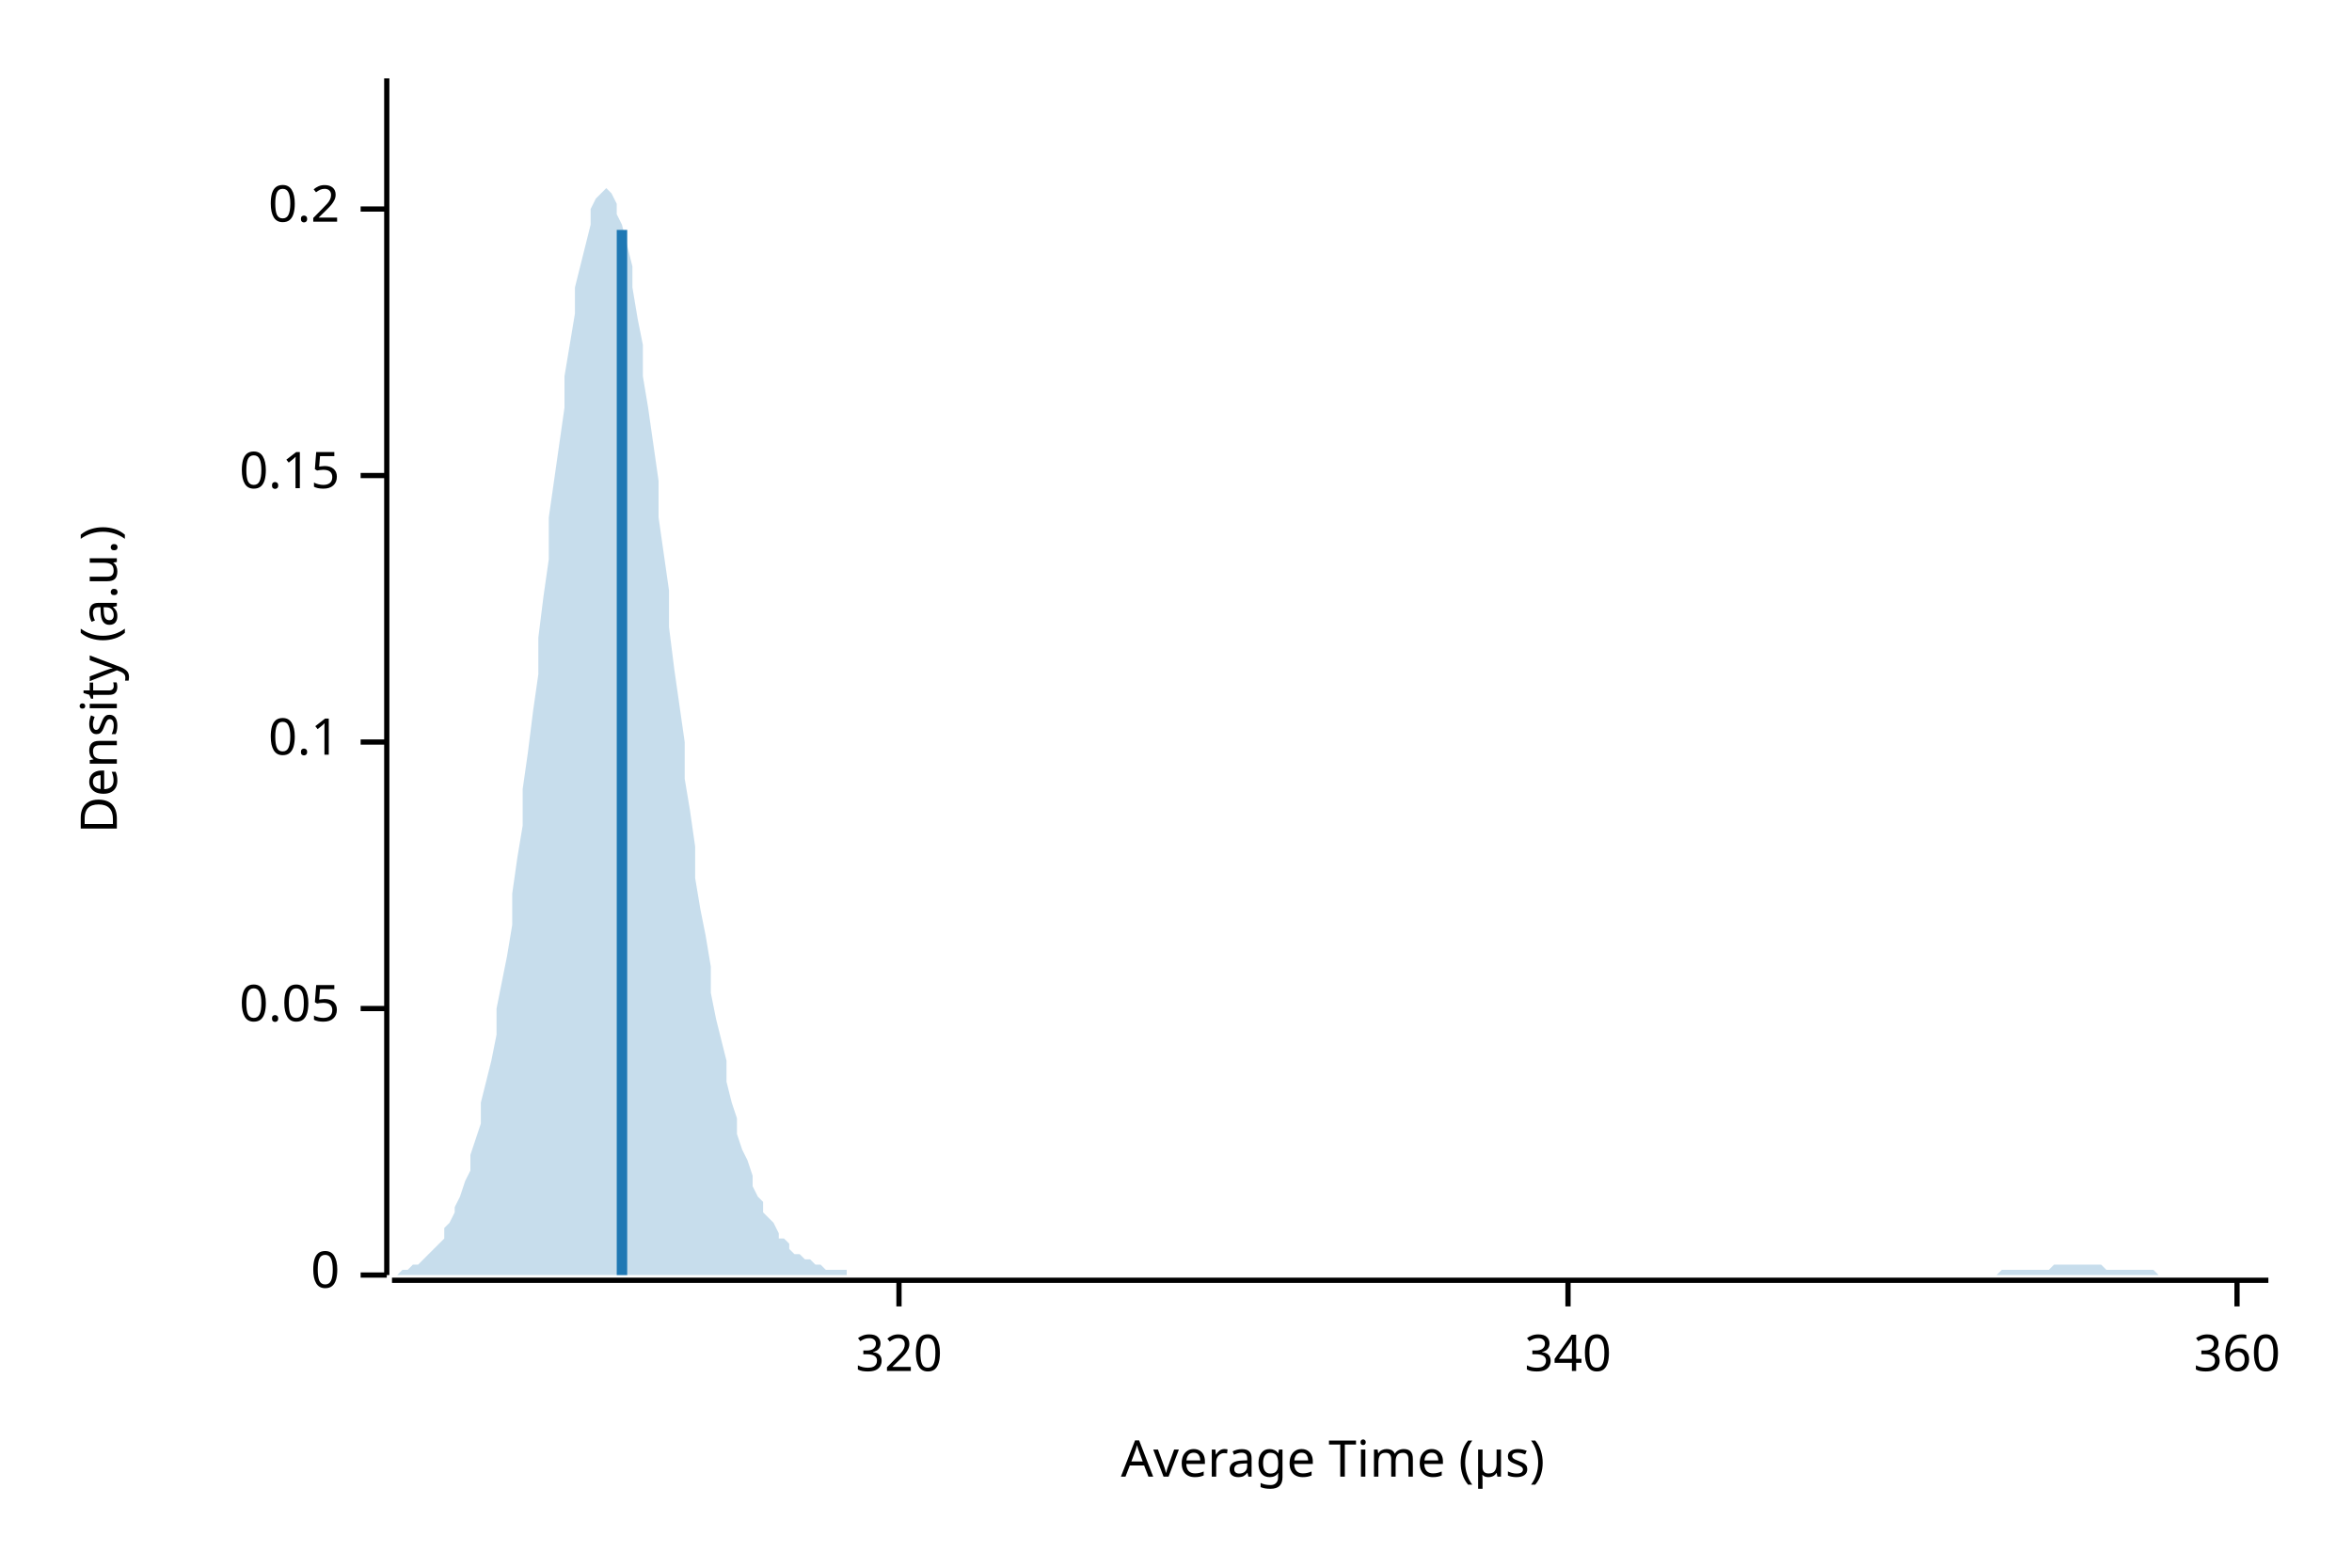
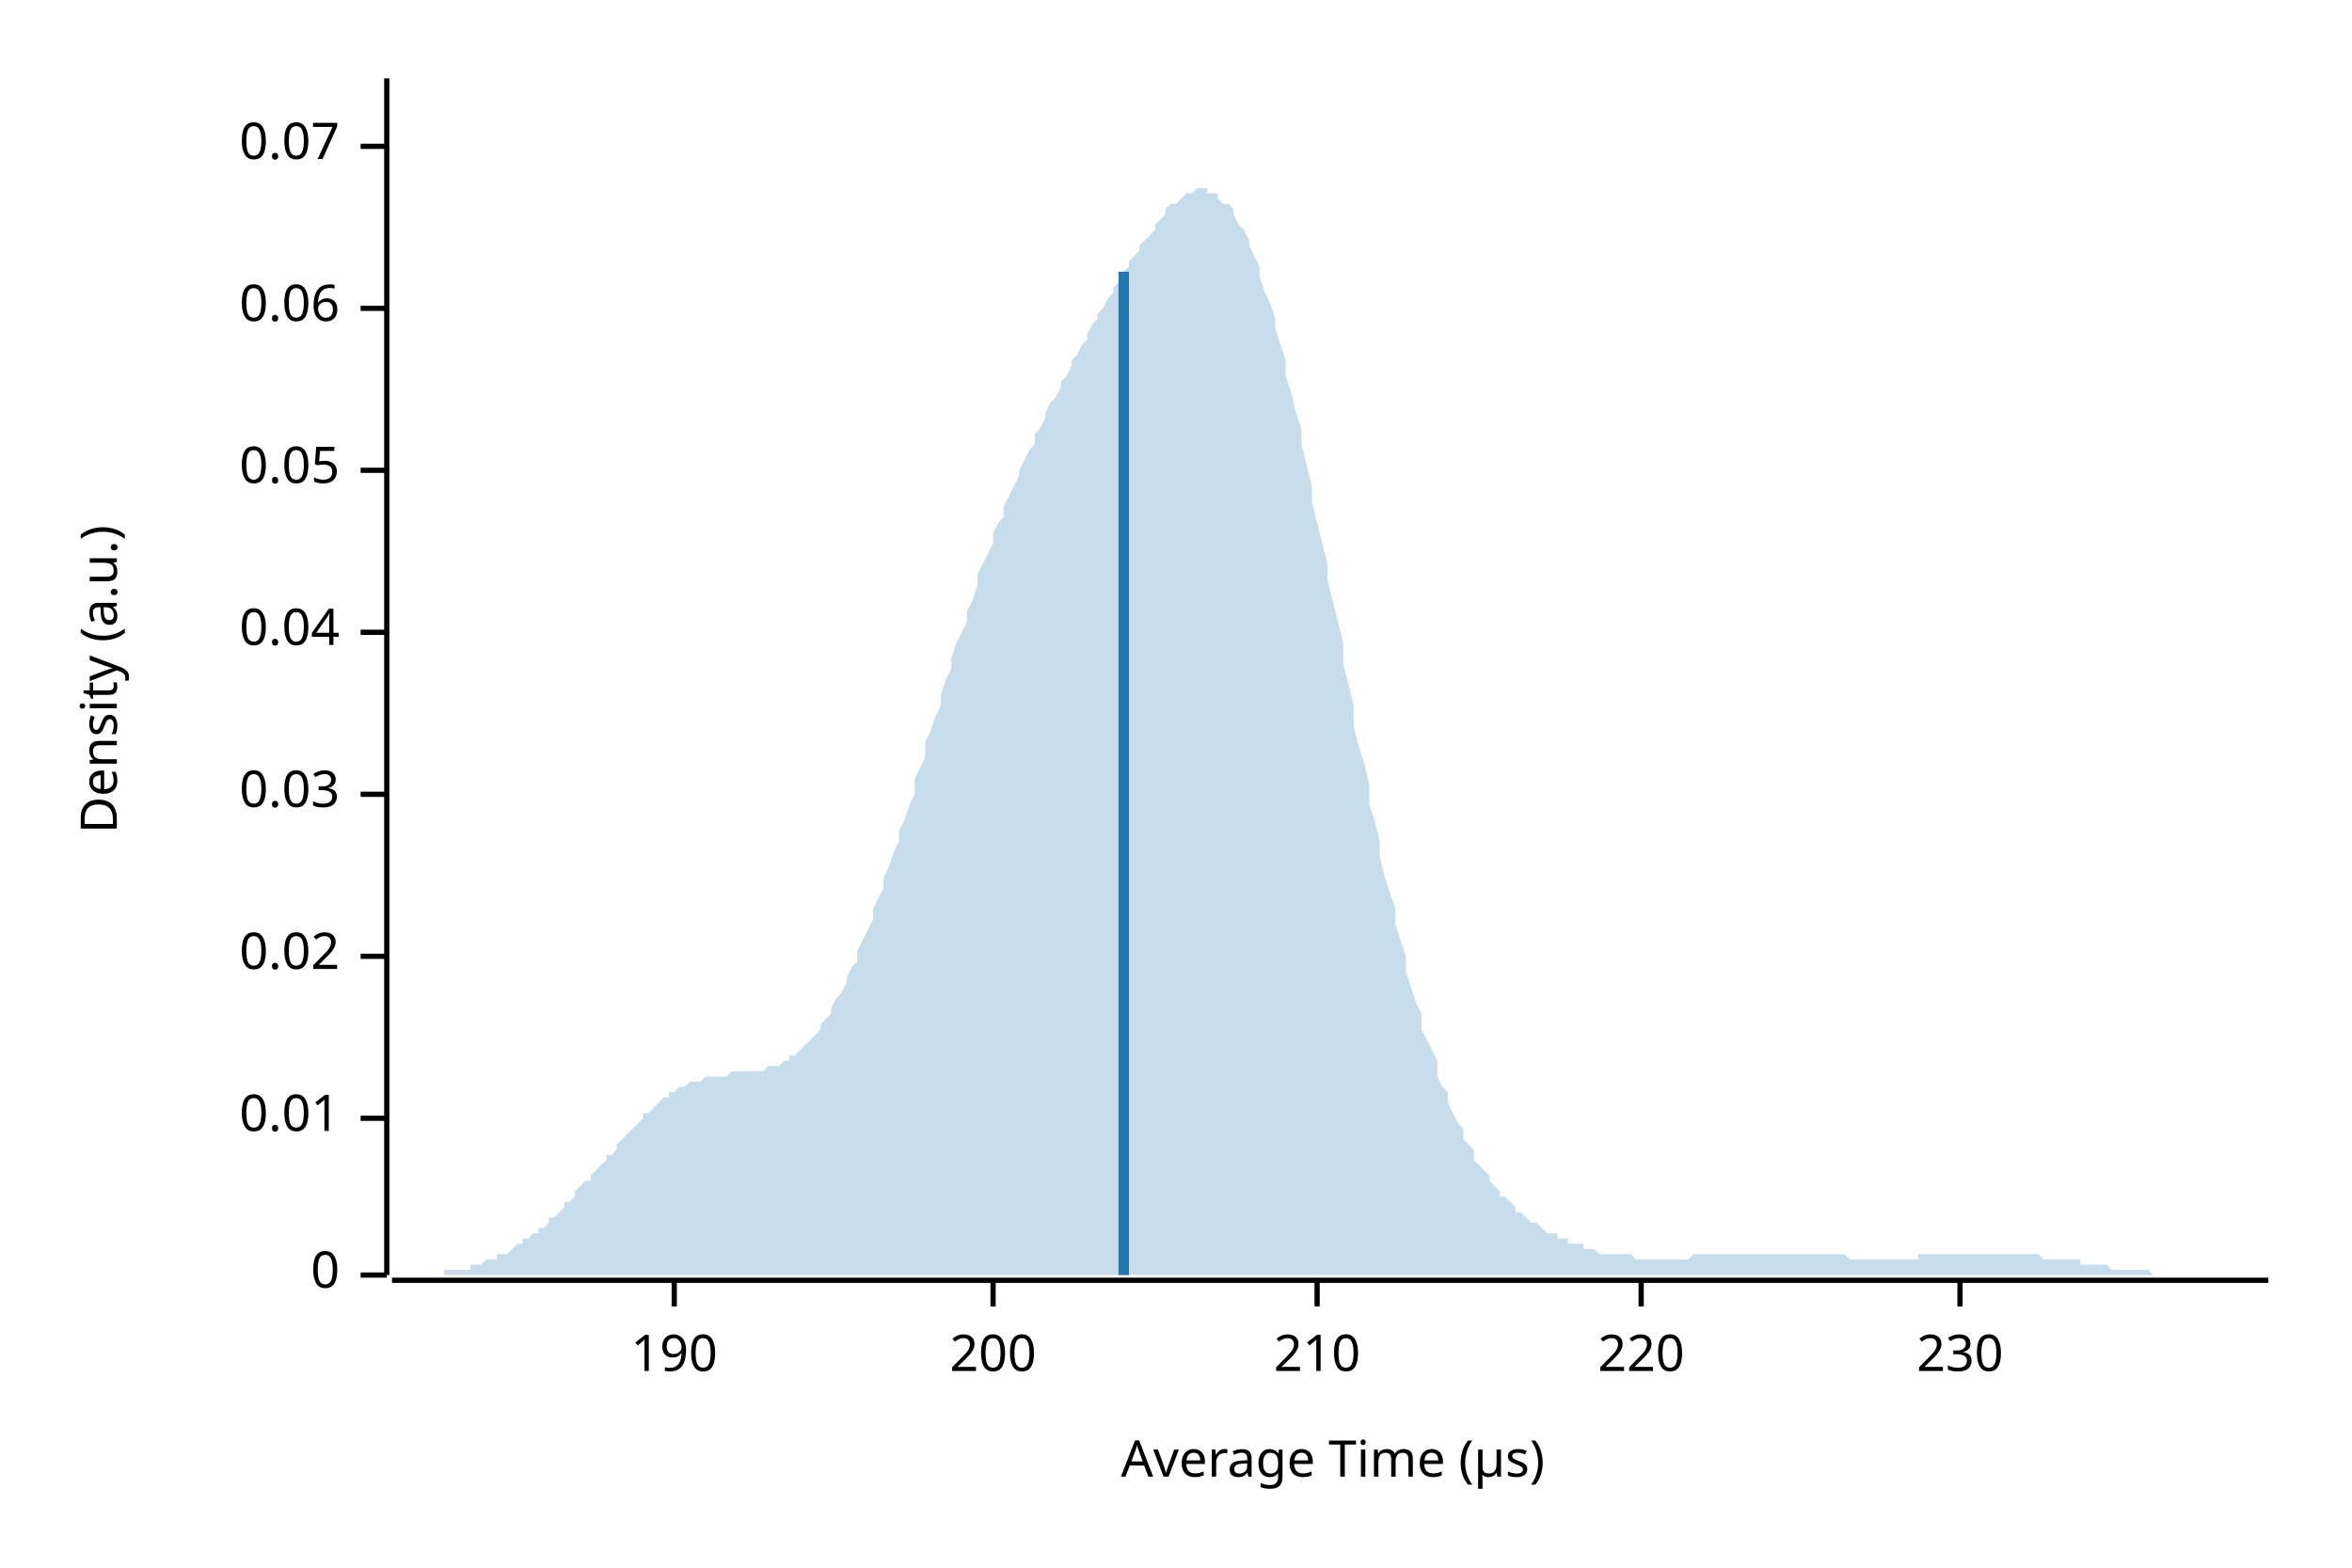
<svg xmlns="http://www.w3.org/2000/svg" width="450" height="300" viewBox="0 0 450 300">
  <text x="15" y="130" dy="0.76em" text-anchor="middle" font-family="sans-serif" font-size="9.677" opacity="1" fill="#000000" transform="rotate(270, 15, 130)">
Density (a.u.)
</text>
  <text x="255" y="285" dy="-0.5ex" text-anchor="middle" font-family="sans-serif" font-size="9.677" opacity="1" fill="#000000">
Average Time (µs)
</text>
  <polyline fill="none" opacity="1" stroke="#000000" stroke-width="1" points="74,15 74,244 " />
  <text x="65" y="244" dy="0.5ex" text-anchor="end" font-family="sans-serif" font-size="9.677" opacity="1" fill="#000000">
0
</text>
  <polyline fill="none" opacity="1" stroke="#000000" stroke-width="1" points="69,244 74,244 " />
-   <text x="65" y="193" dy="0.5ex" text-anchor="end" font-family="sans-serif" font-size="9.677" opacity="1" fill="#000000">
+   <text x="65" y="214" dy="0.5ex" text-anchor="end" font-family="sans-serif" font-size="9.677" opacity="1" fill="#000000">
+ 0.01
+ </text>
+   <polyline fill="none" opacity="1" stroke="#000000" stroke-width="1" points="69,214 74,214 " />
+   <text x="65" y="183" dy="0.5ex" text-anchor="end" font-family="sans-serif" font-size="9.677" opacity="1" fill="#000000">
+ 0.02
+ </text>
+   <polyline fill="none" opacity="1" stroke="#000000" stroke-width="1" points="69,183 74,183 " />
+   <text x="65" y="152" dy="0.5ex" text-anchor="end" font-family="sans-serif" font-size="9.677" opacity="1" fill="#000000">
+ 0.03
+ </text>
+   <polyline fill="none" opacity="1" stroke="#000000" stroke-width="1" points="69,152 74,152 " />
+   <text x="65" y="121" dy="0.5ex" text-anchor="end" font-family="sans-serif" font-size="9.677" opacity="1" fill="#000000">
+ 0.04
+ </text>
+   <polyline fill="none" opacity="1" stroke="#000000" stroke-width="1" points="69,121 74,121 " />
+   <text x="65" y="90" dy="0.5ex" text-anchor="end" font-family="sans-serif" font-size="9.677" opacity="1" fill="#000000">
0.05
</text>
-   <polyline fill="none" opacity="1" stroke="#000000" stroke-width="1" points="69,193 74,193 " />
-   <text x="65" y="142" dy="0.5ex" text-anchor="end" font-family="sans-serif" font-size="9.677" opacity="1" fill="#000000">
- 0.1
+   <polyline fill="none" opacity="1" stroke="#000000" stroke-width="1" points="69,90 74,90 " />
+   <text x="65" y="59" dy="0.5ex" text-anchor="end" font-family="sans-serif" font-size="9.677" opacity="1" fill="#000000">
+ 0.06
</text>
-   <polyline fill="none" opacity="1" stroke="#000000" stroke-width="1" points="69,142 74,142 " />
-   <text x="65" y="91" dy="0.5ex" text-anchor="end" font-family="sans-serif" font-size="9.677" opacity="1" fill="#000000">
- 0.15
+   <polyline fill="none" opacity="1" stroke="#000000" stroke-width="1" points="69,59 74,59 " />
+   <text x="65" y="28" dy="0.5ex" text-anchor="end" font-family="sans-serif" font-size="9.677" opacity="1" fill="#000000">
+ 0.07
</text>
-   <polyline fill="none" opacity="1" stroke="#000000" stroke-width="1" points="69,91 74,91 " />
-   <text x="65" y="40" dy="0.5ex" text-anchor="end" font-family="sans-serif" font-size="9.677" opacity="1" fill="#000000">
- 0.2
+   <polyline fill="none" opacity="1" stroke="#000000" stroke-width="1" points="69,28 74,28 " />
+   <polyline fill="none" opacity="1" stroke="#000000" stroke-width="1" points="75,245 434,245 " />
+   <text x="129" y="255" dy="0.76em" text-anchor="middle" font-family="sans-serif" font-size="9.677" opacity="1" fill="#000000">
+ 190
</text>
-   <polyline fill="none" opacity="1" stroke="#000000" stroke-width="1" points="69,40 74,40 " />
-   <polyline fill="none" opacity="1" stroke="#000000" stroke-width="1" points="75,245 434,245 " />
-   <text x="172" y="255" dy="0.76em" text-anchor="middle" font-family="sans-serif" font-size="9.677" opacity="1" fill="#000000">
- 320
+   <polyline fill="none" opacity="1" stroke="#000000" stroke-width="1" points="129,245 129,250 " />
+   <text x="190" y="255" dy="0.76em" text-anchor="middle" font-family="sans-serif" font-size="9.677" opacity="1" fill="#000000">
+ 200
</text>
-   <polyline fill="none" opacity="1" stroke="#000000" stroke-width="1" points="172,245 172,250 " />
-   <text x="300" y="255" dy="0.76em" text-anchor="middle" font-family="sans-serif" font-size="9.677" opacity="1" fill="#000000">
- 340
+   <polyline fill="none" opacity="1" stroke="#000000" stroke-width="1" points="190,245 190,250 " />
+   <text x="252" y="255" dy="0.76em" text-anchor="middle" font-family="sans-serif" font-size="9.677" opacity="1" fill="#000000">
+ 210
</text>
-   <polyline fill="none" opacity="1" stroke="#000000" stroke-width="1" points="300,245 300,250 " />
-   <text x="428" y="255" dy="0.76em" text-anchor="middle" font-family="sans-serif" font-size="9.677" opacity="1" fill="#000000">
- 360
+   <polyline fill="none" opacity="1" stroke="#000000" stroke-width="1" points="252,245 252,250 " />
+   <text x="314" y="255" dy="0.76em" text-anchor="middle" font-family="sans-serif" font-size="9.677" opacity="1" fill="#000000">
+ 220
</text>
-   <polyline fill="none" opacity="1" stroke="#000000" stroke-width="1" points="428,245 428,250 " />
-   <polygon opacity="0.25" fill="#1F78B4" points="75,244 75,244 76,244 77,243 77,243 78,243 79,242 80,242 80,242 81,241 82,240 82,240 83,239 84,238 85,237 85,235 86,234 87,232 87,231 88,229 89,226 90,224 90,221 91,218 92,215 92,211 93,207 94,203 95,198 95,193 96,188 97,183 98,177 98,171 99,164 100,158 100,151 101,144 102,136 103,129 103,122 104,114 105,107 105,99 106,92 107,85 108,78 108,72 109,66 110,60 110,55 111,51 112,47 113,43 113,40 114,38 115,37 116,36 116,36 117,37 118,39 118,41 119,43 120,47 121,51 121,55 122,61 123,66 123,72 124,78 125,85 126,92 126,99 127,106 128,113 128,120 129,128 130,135 131,142 131,149 132,155 133,162 133,168 134,174 135,179 136,185 136,190 137,195 138,199 139,203 139,207 140,211 141,214 141,217 142,220 143,222 144,225 144,227 145,229 146,230 146,232 147,233 148,234 149,236 149,237 150,237 151,238 151,239 152,240 153,240 154,241 154,241 155,241 156,242 157,242 157,242 158,243 159,243 159,243 160,243 161,243 162,243 162,244 163,244 164,244 164,244 165,244 166,244 167,244 167,244 168,244 169,244 169,244 170,244 171,244 172,244 172,244 173,244 174,244 175,244 175,244 176,244 177,244 177,244 178,244 179,244 180,244 180,244 181,244 182,244 182,244 183,244 184,244 185,244 185,244 186,244 187,244 187,244 188,244 189,244 190,244 190,244 191,244 192,244 192,244 193,244 194,244 195,244 195,244 196,244 197,244 198,244 198,244 199,244 200,244 200,244 201,244 202,244 203,244 203,244 204,244 205,244 205,244 206,244 207,244 208,244 208,244 209,244 210,244 210,244 211,244 212,244 213,244 213,244 214,244 215,244 216,244 216,244 217,244 218,244 218,244 219,244 220,244 221,244 221,244 222,244 223,244 223,244 224,244 225,244 226,244 226,244 227,244 228,244 228,244 229,244 230,244 231,244 231,244 232,244 233,244 233,244 234,244 235,244 236,244 236,244 237,244 238,244 239,244 239,244 240,244 241,244 241,244 242,244 243,244 244,244 244,244 245,244 246,244 246,244 247,244 248,244 249,244 249,244 250,244 251,244 251,244 252,244 253,244 254,244 254,244 255,244 256,244 257,244 257,244 258,244 259,244 259,244 260,244 261,244 262,244 262,244 263,244 264,244 264,244 265,244 266,244 267,244 267,244 268,244 269,244 269,244 270,244 271,244 272,244 272,244 273,244 274,244 275,244 275,244 276,244 277,244 277,244 278,244 279,244 280,244 280,244 281,244 282,244 282,244 283,244 284,244 285,244 285,244 286,244 287,244 287,244 288,244 289,244 290,244 290,244 291,244 292,244 292,244 293,244 294,244 295,244 295,244 296,244 297,244 298,244 298,244 299,244 300,244 300,244 301,244 302,244 303,244 303,244 304,244 305,244 305,244 306,244 307,244 308,244 308,244 309,244 310,244 310,244 311,244 312,244 313,244 313,244 314,244 315,244 316,244 316,244 317,244 318,244 318,244 319,244 320,244 321,244 321,244 322,244 323,244 323,244 324,244 325,244 326,244 326,244 327,244 328,244 328,244 329,244 330,244 331,244 331,244 332,244 333,244 333,244 334,244 335,244 336,244 336,244 337,244 338,244 339,244 339,244 340,244 341,244 341,244 342,244 343,244 344,244 344,244 345,244 346,244 346,244 347,244 348,244 349,244 349,244 350,244 351,244 351,244 352,244 353,244 354,244 354,244 355,244 356,244 357,244 357,244 358,244 359,244 359,244 360,244 361,244 362,244 362,244 363,244 364,244 364,244 365,244 366,244 367,244 367,244 368,244 369,244 369,244 370,244 371,244 372,244 372,244 373,244 374,244 375,244 375,244 376,244 377,244 377,244 378,244 379,244 380,244 380,244 381,244 382,244 382,244 383,243 384,243 385,243 385,243 386,243 387,243 387,243 388,243 389,243 390,243 390,243 391,243 392,243 392,243 393,242 394,242 395,242 395,242 396,242 397,242 398,242 398,242 399,242 400,242 400,242 401,242 402,242 403,243 403,243 404,243 405,243 405,243 406,243 407,243 408,243 408,243 409,243 410,243 410,243 411,243 412,243 413,244 413,244 414,244 415,244 416,244 416,244 417,244 418,244 418,244 419,244 420,244 421,244 421,244 422,244 423,244 423,244 424,244 425,244 426,244 426,244 427,244 428,244 428,244 429,244 430,244 431,244 431,244 432,244 433,244 434,244 434,244 75,244 " />
-   <polyline fill="none" opacity="1" stroke="#1F78B4" stroke-width="2" points="119,244 119,44 " />
+   <polyline fill="none" opacity="1" stroke="#000000" stroke-width="1" points="314,245 314,250 " />
+   <text x="375" y="255" dy="0.76em" text-anchor="middle" font-family="sans-serif" font-size="9.677" opacity="1" fill="#000000">
+ 230
+ </text>
+   <polyline fill="none" opacity="1" stroke="#000000" stroke-width="1" points="375,245 375,250 " />
+   <polygon opacity="0.25" fill="#1F78B4" points="75,244 75,244 76,244 77,244 77,244 78,244 79,244 80,244 80,244 81,244 82,244 82,244 83,244 84,244 85,244 85,243 86,243 87,243 87,243 88,243 89,243 90,243 90,242 91,242 92,242 92,242 93,241 94,241 95,241 95,240 96,240 97,240 98,239 98,239 99,238 100,238 100,237 101,237 102,236 103,236 103,235 104,235 105,234 105,233 106,233 107,232 108,231 108,230 109,230 110,229 110,228 111,227 112,226 113,226 113,225 114,224 115,223 116,222 116,221 117,221 118,220 118,219 119,218 120,217 121,216 121,216 122,215 123,214 123,213 124,213 125,212 126,211 126,211 127,210 128,210 128,209 129,209 130,208 131,208 131,208 132,207 133,207 133,207 134,207 135,206 136,206 136,206 137,206 138,206 139,206 139,206 140,205 141,205 141,205 142,205 143,205 144,205 144,205 145,205 146,205 146,205 147,204 148,204 149,204 149,204 150,203 151,203 151,202 152,202 153,201 154,200 154,200 155,199 156,198 157,197 157,196 158,195 159,194 159,193 160,191 161,190 162,188 162,187 163,185 164,184 164,182 165,180 166,178 167,176 167,174 168,172 169,170 169,168 170,166 171,163 172,161 172,159 173,157 174,154 175,152 175,149 176,147 177,145 177,142 178,140 179,137 180,135 180,133 181,130 182,128 182,126 183,123 184,121 185,119 185,117 186,115 187,112 187,110 188,108 189,106 190,104 190,102 191,100 192,99 192,97 193,95 194,93 195,91 195,90 196,88 197,86 198,85 198,83 199,82 200,80 200,79 201,77 202,76 203,74 203,73 204,72 205,70 205,69 206,68 207,66 208,65 208,64 209,62 210,61 210,60 211,59 212,57 213,56 213,55 214,54 215,52 216,51 216,50 217,49 218,48 218,47 219,46 220,45 221,44 221,43 222,42 223,41 223,40 224,39 225,39 226,38 226,38 227,37 228,37 228,37 229,36 230,36 231,36 231,37 232,37 233,37 233,38 234,39 235,39 236,40 236,41 237,43 238,44 239,46 239,47 240,49 241,51 241,53 242,56 243,58 244,61 244,63 245,66 246,69 246,72 247,75 248,79 249,82 249,85 250,89 251,93 251,96 252,100 253,104 254,108 254,111 255,115 256,119 257,123 257,127 258,131 259,135 259,139 260,143 261,146 262,150 262,154 263,157 264,161 264,164 265,168 266,171 267,174 267,177 268,180 269,183 269,186 270,189 271,192 272,194 272,197 273,199 274,201 275,203 275,206 276,208 277,209 277,211 278,213 279,215 280,216 280,218 281,219 282,220 282,222 283,223 284,224 285,225 285,226 286,227 287,228 287,229 288,229 289,230 290,231 290,232 291,232 292,233 292,233 293,234 294,234 295,235 295,235 296,236 297,236 298,236 298,237 299,237 300,237 300,238 301,238 302,238 303,238 303,239 304,239 305,239 305,239 306,240 307,240 308,240 308,240 309,240 310,240 310,240 311,240 312,240 313,241 313,241 314,241 315,241 316,241 316,241 317,241 318,241 318,241 319,241 320,241 321,241 321,241 322,241 323,241 323,241 324,240 325,240 326,240 326,240 327,240 328,240 328,240 329,240 330,240 331,240 331,240 332,240 333,240 333,240 334,240 335,240 336,240 336,240 337,240 338,240 339,240 339,240 340,240 341,240 341,240 342,240 343,240 344,240 344,240 345,240 346,240 346,240 347,240 348,240 349,240 349,240 350,240 351,240 351,240 352,240 353,240 354,241 354,241 355,241 356,241 357,241 357,241 358,241 359,241 359,241 360,241 361,241 362,241 362,241 363,241 364,241 364,241 365,241 366,241 367,241 367,240 368,240 369,240 369,240 370,240 371,240 372,240 372,240 373,240 374,240 375,240 375,240 376,240 377,240 377,240 378,240 379,240 380,240 380,240 381,240 382,240 382,240 383,240 384,240 385,240 385,240 386,240 387,240 387,240 388,240 389,240 390,240 390,240 391,241 392,241 392,241 393,241 394,241 395,241 395,241 396,241 397,241 398,241 398,242 399,242 400,242 400,242 401,242 402,242 403,242 403,242 404,243 405,243 405,243 406,243 407,243 408,243 408,243 409,243 410,243 410,243 411,243 412,244 413,244 413,244 414,244 415,244 416,244 416,244 417,244 418,244 418,244 419,244 420,244 421,244 421,244 422,244 423,244 423,244 424,244 425,244 426,244 426,244 427,244 428,244 428,244 429,244 430,244 431,244 431,244 432,244 433,244 434,244 434,244 75,244 " />
+   <polyline fill="none" opacity="1" stroke="#1F78B4" stroke-width="2" points="215,244 215,52 " />
</svg>
